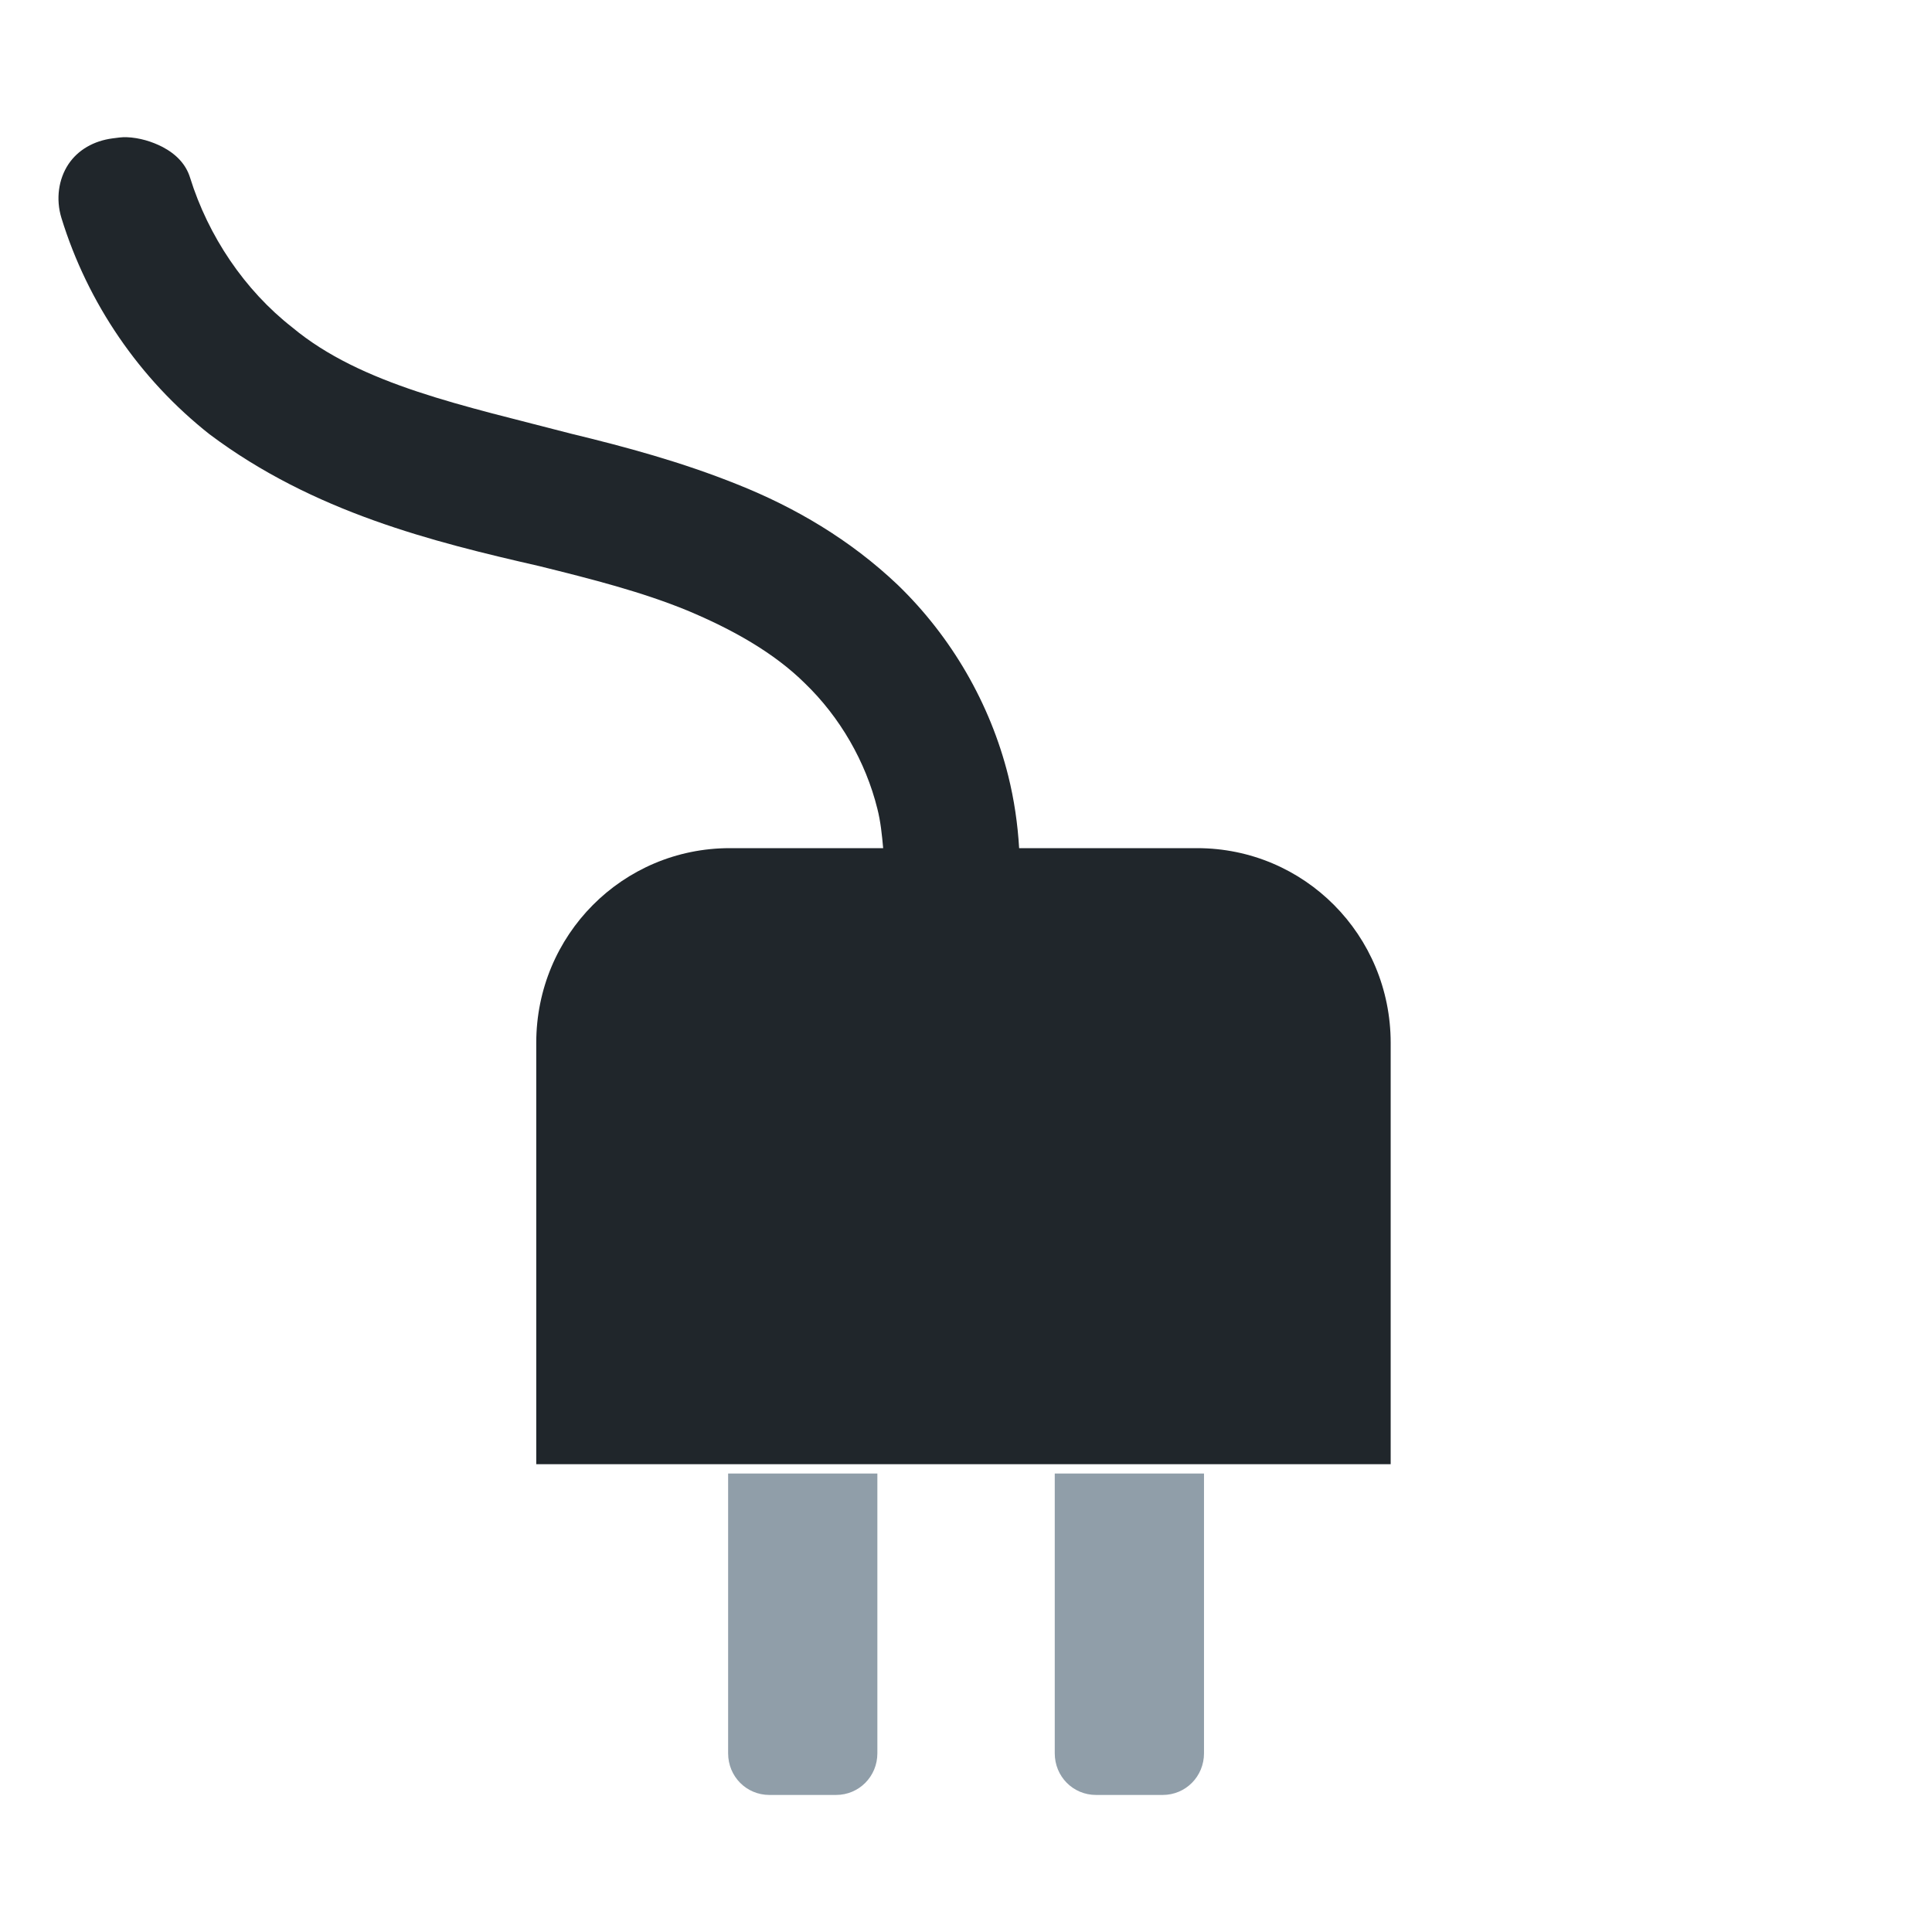
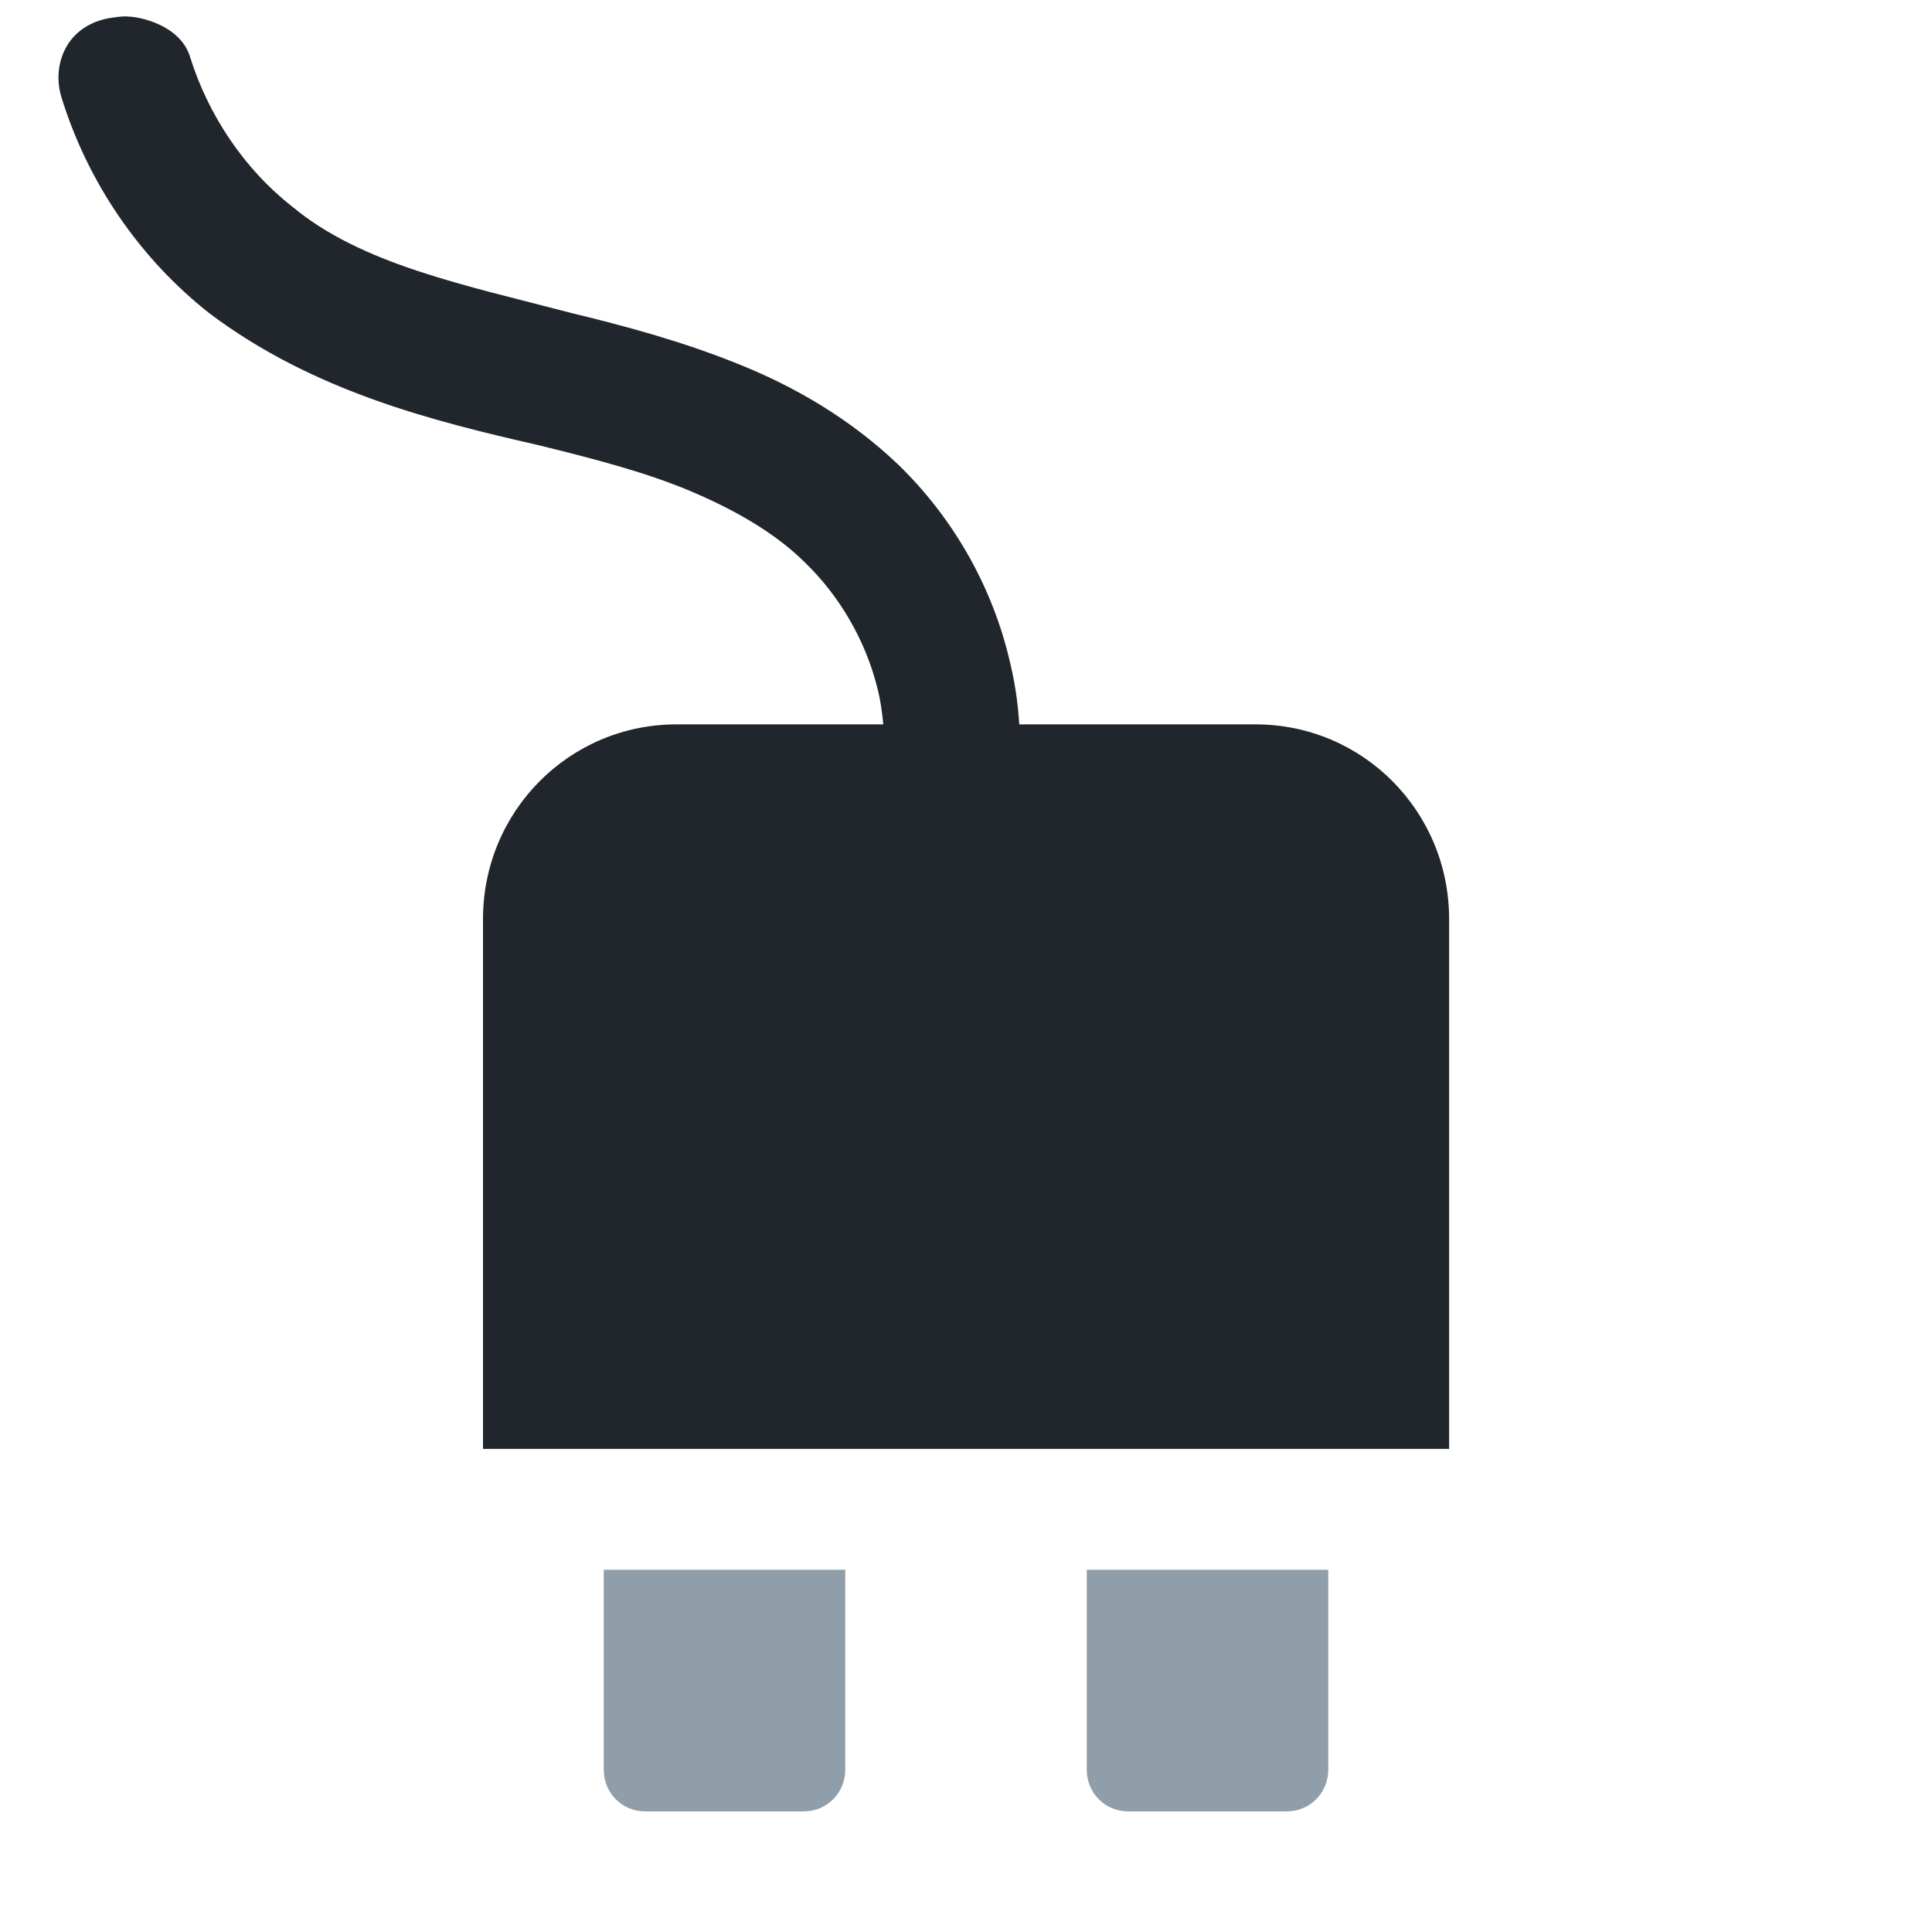
<svg xmlns="http://www.w3.org/2000/svg" width="16" height="16" viewBox="0 0 16 16" id="svg2" version="1.1">
  <defs id="defs8" />
-   <path id="path4164" style="fill:#909ea9;fill-opacity:1" d="m 9.971,12.203 0,2.317 c 0,0.192 -0.152,0.345 -0.342,0.345 l -0.552,0 c -0.191,0 -0.342,-0.153 -0.342,-0.345 l 0,-2.317 -1.469,0 0,2.317 c 0,0.192 -0.152,0.345 -0.342,0.345 l -0.552,0 c -0.191,0 -0.342,-0.153 -0.342,-0.345 l 0,-2.317 z" />
-   <path id="path4164-3" style="fill:#20262b;fill-opacity:1" d="m 1.046,1.136 c 0.111,0.004 0.214,0.037 0.3,0.081 0.114,0.06 0.194,0.144 0.228,0.254 0.151,0.485 0.452,0.932 0.846,1.24 0.573,0.478 1.425,0.649 2.311,0.881 0.446,0.108 0.912,0.233 1.379,0.421 0.469,0.187 0.929,0.454 1.327,0.833 0.443,0.429 0.763,0.98 0.913,1.58 0.049,0.197 0.078,0.396 0.09,0.598 l 1.474,0 c 0.888,0 1.603,0.719 1.603,1.613 l 0,3.489 -7.076,0 0,-3.489 c 0,-0.894 0.715,-1.613 1.603,-1.613 l 1.27,0 C 7.304,6.914 7.293,6.804 7.266,6.698 7.169,6.307 6.956,5.939 6.667,5.66 6.41,5.405 6.065,5.212 5.692,5.056 5.317,4.902 4.902,4.796 4.465,4.688 3.586,4.487 2.596,4.242 1.736,3.597 1.155,3.139 0.726,2.51 0.509,1.806 c -0.049,-0.159 -0.023,-0.324 0.057,-0.445 0.08,-0.121 0.213,-0.195 0.366,-0.215 0.038,-0.005 0.077,-0.011 0.114,-0.01 z" />
+   <path id="path4164" style="fill:#909ea9;fill-opacity:1" d="m 7,13 0,1.656 c 0,0.192 -0.152,0.345 -0.342,0.345 l -1.316,0 c -0.191,0 -0.342,-0.153 -0.342,-0.345 L 5,13 Z m 4,0 0,1.656 c 0,0.192 -0.152,0.345 -0.342,0.345 l -1.316,0 c -0.191,0 -0.342,-0.153 -0.342,-0.345 L 9,13 Z" />
+   <path id="path4164-3" style="fill:#20262b;fill-opacity:1" d="m 1.046,0.136 c 0.111,0.004 0.214,0.037 0.3,0.081 0.114,0.06 0.194,0.144 0.228,0.254 0.151,0.485 0.452,0.932 0.846,1.24 0.573,0.478 1.425,0.649 2.311,0.881 0.446,0.108 0.912,0.233 1.379,0.421 0.469,0.187 0.929,0.454 1.327,0.833 C 7.88,4.275 8.2,4.825 8.35,5.425 8.4,5.623 8.429,5.797 8.441,5.999 l 1.957,0 c 0.888,0 1.603,0.719 1.603,1.613 l 0,4.387 -8.001,0 0,-4.387 c 0,-0.894 0.715,-1.613 1.603,-1.613 l 1.712,0 C 7.304,5.89 7.293,5.804 7.266,5.698 7.169,5.307 6.956,4.939 6.667,4.659 6.41,4.404 6.065,4.212 5.692,4.056 5.317,3.902 4.902,3.796 4.465,3.688 3.586,3.487 2.596,3.242 1.736,2.596 1.155,2.139 0.726,1.509 0.509,0.806 c -0.049,-0.159 -0.023,-0.324 0.057,-0.445 0.08,-0.121 0.213,-0.195 0.366,-0.215 0.038,-0.005 0.077,-0.011 0.114,-0.01 z" />
</svg>
